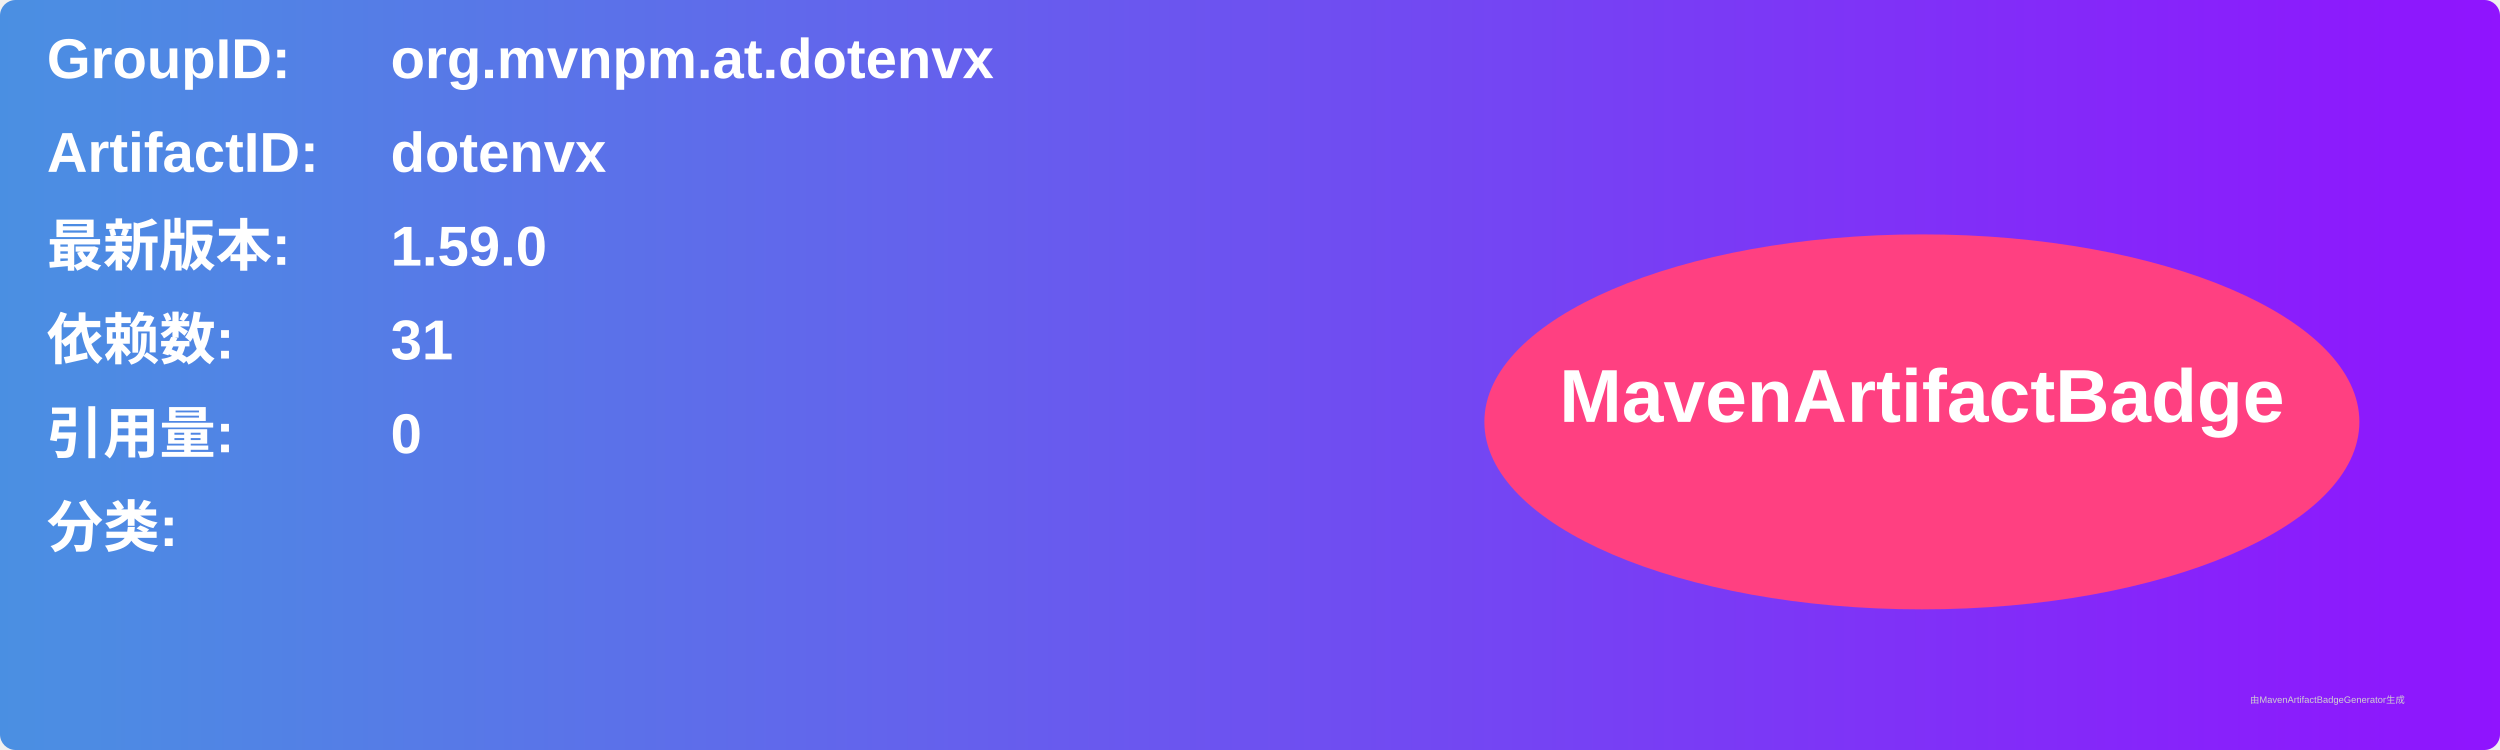
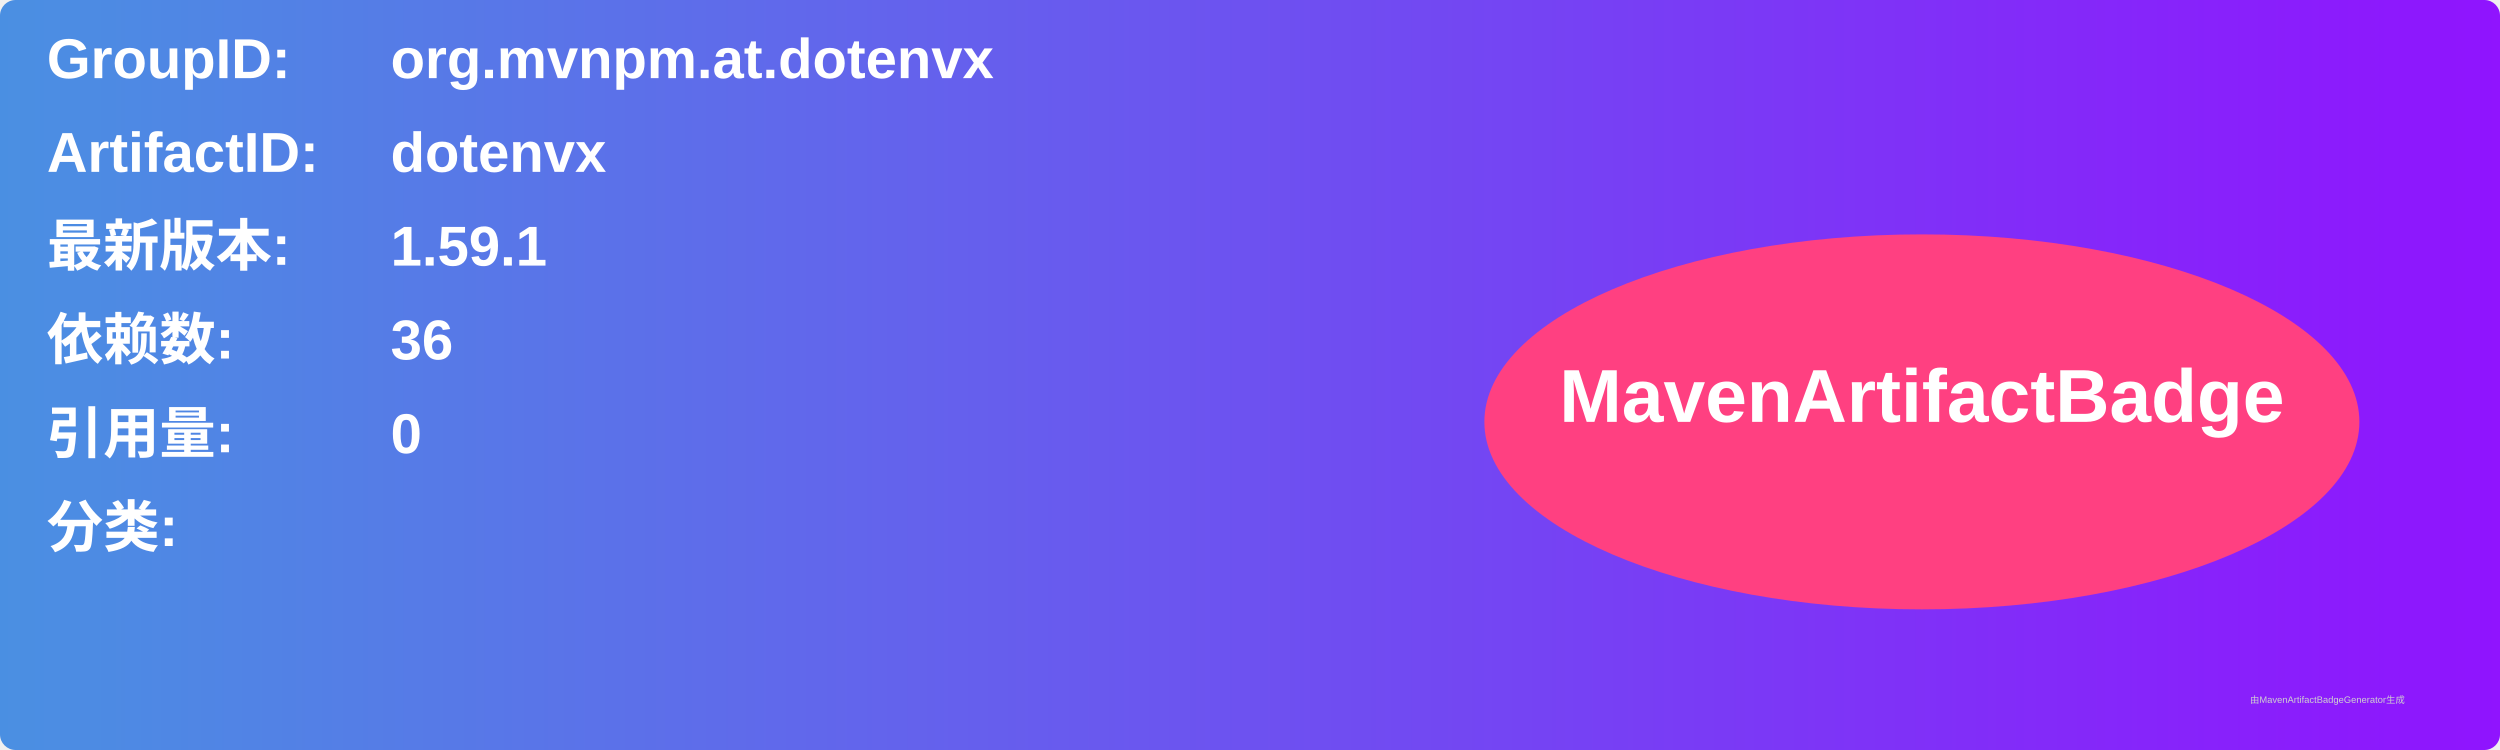
<svg xmlns="http://www.w3.org/2000/svg" width="800" height="240" viewBox="0 0 800 240">
  <linearGradient id="grad" x1="0%" y1="0%" x2="100%" y2="0%">
    <stop offset="0%" stop-color="#4a90e2" />
    <stop offset="100%" stop-color="#9013fe" />
  </linearGradient>
  <rect width="100%" height="100%" rx="5" ry="5" fill="url(#grad)" />
  <g transform="translate(15, 15)">
    <text x="0" y="10" font-family="Arial" font-size="18" fill="white" font-weight="bold" width="260">GroupID:</text>
    <text x="110" y="10" font-family="Arial" font-size="18" fill="white" font-weight="bold" width="460">org.mvnpm.at.dotenvx</text>
    <text x="0" y="40" font-family="Arial" font-size="18" fill="white" font-weight="bold" width="260">ArtifactID:</text>
    <text x="110" y="40" font-family="Arial" font-size="18" fill="white" font-weight="bold" width="460">dotenvx</text>
    <text x="0" y="70" font-family="Arial" font-size="18" fill="white" font-weight="bold">最新版本:</text>
    <text x="110" y="70" font-family="Arial" font-size="18" fill="white" font-weight="bold">
-       <tspan font-weight="bold">1.59.0</tspan>
+       <tspan font-weight="bold">1.59.1</tspan>
    </text>
    <text x="0" y="100" font-family="Arial" font-size="18" fill="white" font-weight="bold">依赖数: </text>
    <text x="110" y="100" font-family="Arial" font-size="18" fill="white">
-       <tspan font-weight="bold">31</tspan>
+       <tspan font-weight="bold">36</tspan>
    </text>
    <text x="0" y="130" font-family="Arial" font-size="18" fill="white" font-weight="bold">引用量: </text>
    <text x="110" y="130" font-family="Arial" font-size="18" fill="white">
      <tspan font-weight="bold">0</tspan>
    </text>
    <text x="0" y="160" font-family="Arial" font-size="18" fill="white" font-weight="bold">分类:</text>
    <text x="10" y="190" font-family="Arial" font-size="10" fill="white">
      <tspan font-weight="bold" />
    </text>
    <ellipse cx="600" cy="120" rx="140" ry="60" fill="#ff4081" />
    <text x="600" y="120" text-anchor="middle" font-family="Arial" font-size="24" fill="white" font-weight="bold">MavenArtifactBadge</text>
  </g>
  <text x="720" y="225" font-family="Arial" font-size="3" fill="#d0d0d0">由MavenArtifactBadgeGenerator生成</text>
</svg>
